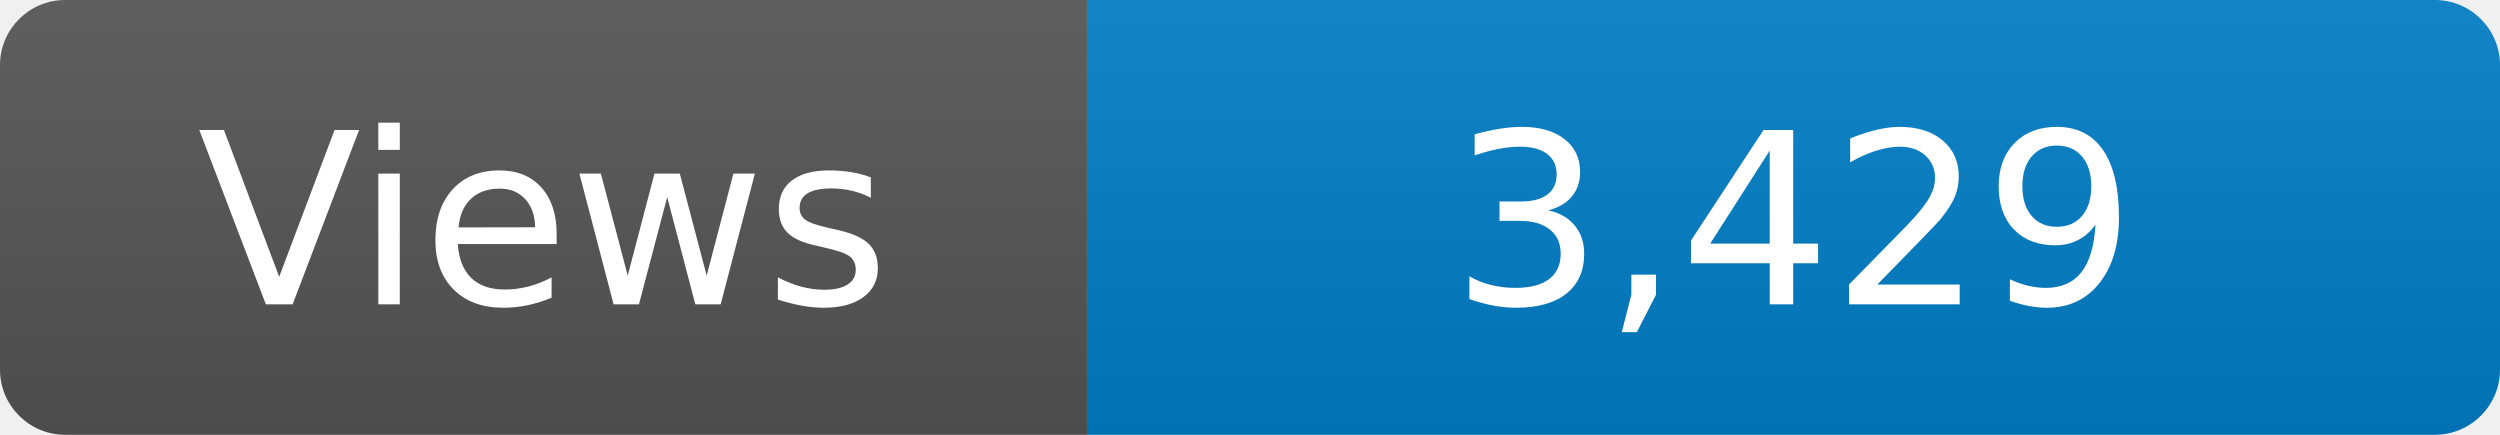
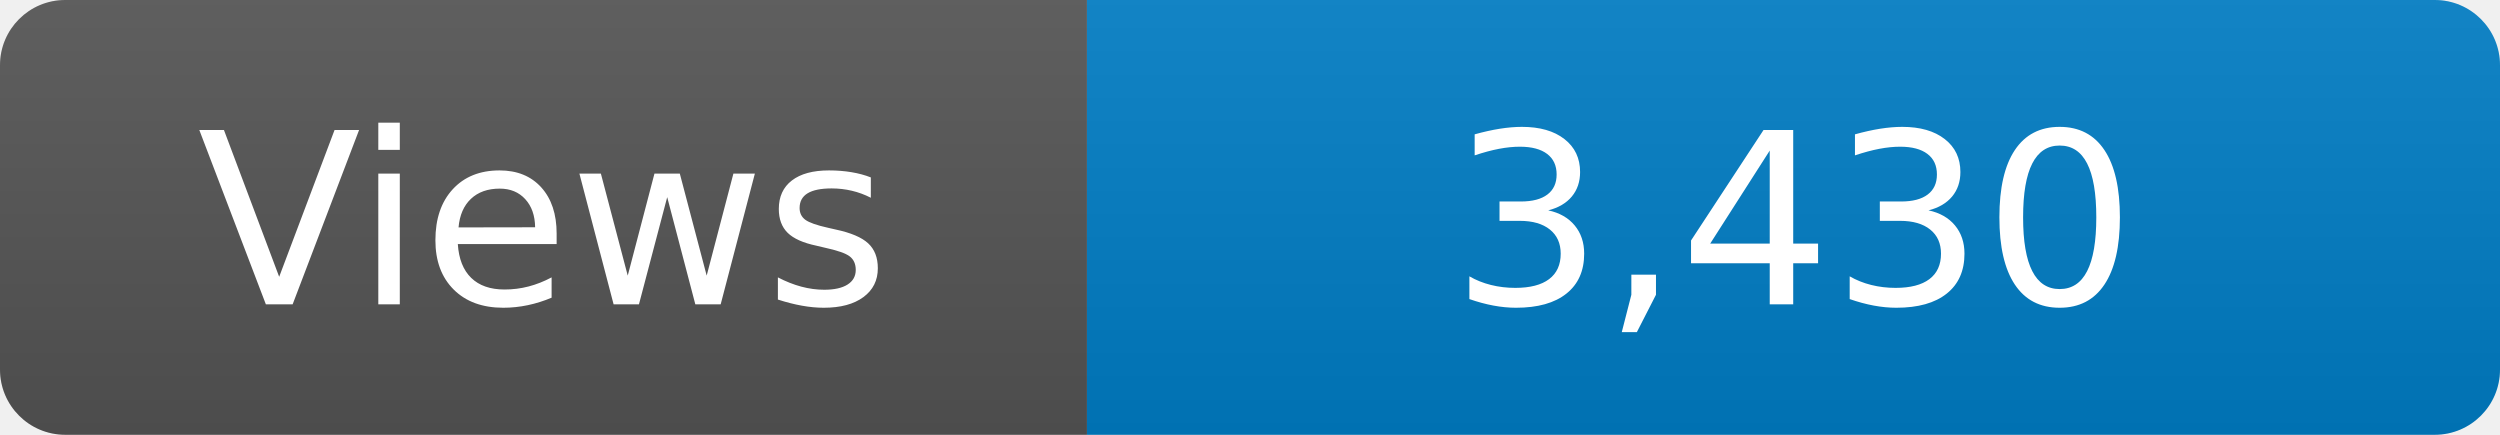
<svg xmlns="http://www.w3.org/2000/svg" width="115" height="20" role="img" aria-label="Maintained?: yes">
  <linearGradient id="s" x2="0" y2="100%">
    <stop offset="0" stop-color="#bbb" stop-opacity=".1" />
    <stop offset="1" stop-opacity=".1" />
  </linearGradient>
  <clipPath id="r">
    <rect width="115" height="20" rx="3" fill="#fff" />
  </clipPath>
  <g clip-path="url(#r)">
    <rect width="50" height="20" fill="#555" />
    <rect x="50" width="160" height="20" fill="#007ec6" />
    <rect width="115" height="20" fill="url(#s)" />
  </g>
  <g fill="#fff" text-anchor="middle" font-family="Verdana,Geneva,DejaVu Sans,sans-serif" font-size="110">
    <text x="250" y="140" transform="scale(.1)" fill="#fff">Views</text>
-     <text x="825" y="140" transform="scale(.1)" fill="#fff">3,429</text>
+     <text x="825" y="140" transform="scale(.1)" fill="#fff">3,430</text>
  </g>
</svg>
